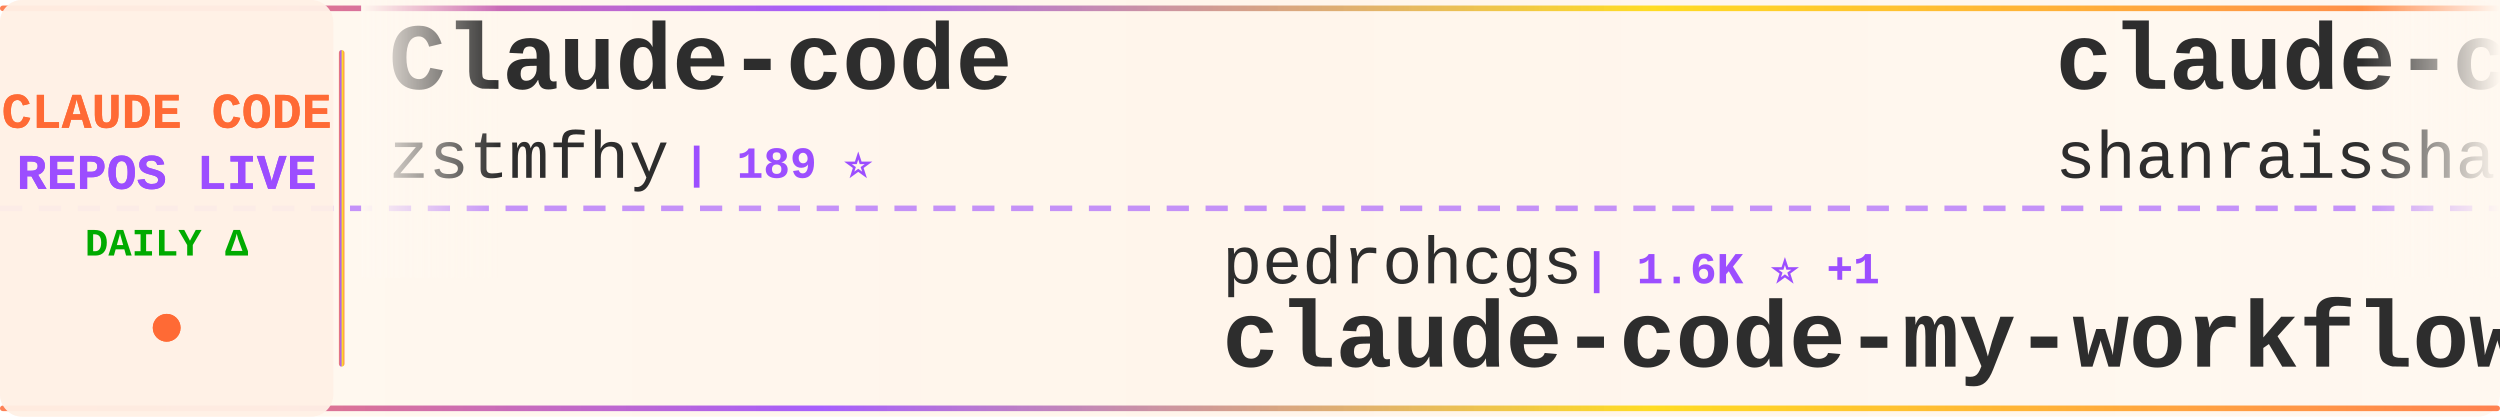
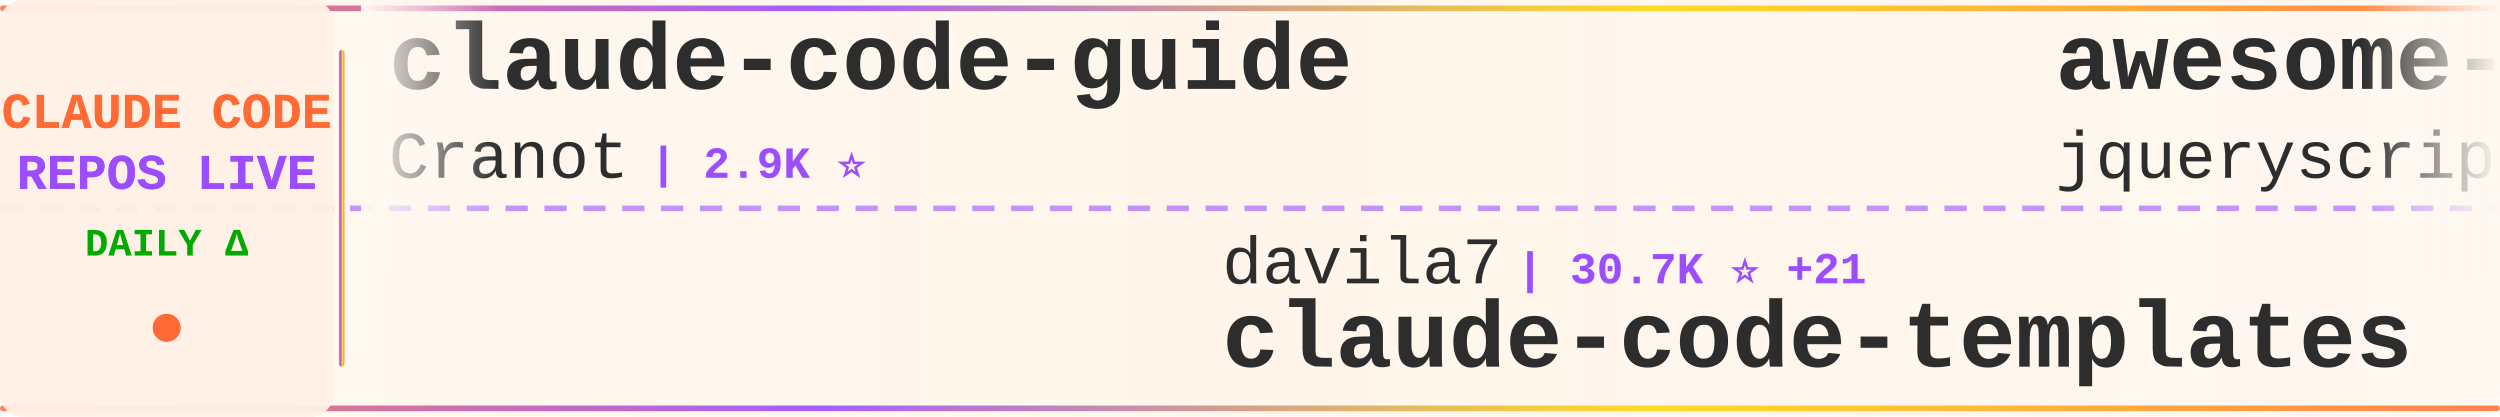
<svg xmlns="http://www.w3.org/2000/svg" width="900" height="150">
  <defs>
    <linearGradient id="tickerBg" x1="0%" y1="0%" x2="100%" y2="0%">
      <stop offset="0%" style="stop-color:#fff8f0;stop-opacity:0.98" />
      <stop offset="50%" style="stop-color:#fff5eb;stop-opacity:1" />
      <stop offset="100%" style="stop-color:#fff8f0;stop-opacity:0.98" />
    </linearGradient>
    <linearGradient id="borderGrad" x1="0%" y1="0%" x2="100%" y2="0%">
      <stop offset="0%" style="stop-color:#FF6B35;stop-opacity:0.85">
        <animate attributeName="stop-opacity" values="0.85;1;0.85" dur="2s" repeatCount="indefinite" />
      </stop>
      <stop offset="33%" style="stop-color:#9C4EFF;stop-opacity:0.9">
        <animate attributeName="stop-opacity" values="0.9;1;0.9" dur="2.2s" repeatCount="indefinite" />
      </stop>
      <stop offset="66%" style="stop-color:#FFD700;stop-opacity:0.85">
        <animate attributeName="stop-opacity" values="0.85;1;0.85" dur="1.8s" repeatCount="indefinite" />
      </stop>
      <stop offset="100%" style="stop-color:#FF6B35;stop-opacity:0.85">
        <animate attributeName="stop-opacity" values="0.85;1;0.85" dur="2s" repeatCount="indefinite" />
      </stop>
    </linearGradient>
    <filter id="textGlow">
      <feGaussianBlur stdDeviation="0.15" result="coloredBlur" />
      <feMerge>
        <feMergeNode in="coloredBlur" />
        <feMergeNode in="SourceGraphic" />
      </feMerge>
    </filter>
    <filter id="metricGlow">
      <feGaussianBlur stdDeviation="0.2" result="coloredBlur" />
      <feMerge>
        <feMergeNode in="coloredBlur" />
        <feMergeNode in="SourceGraphic" />
      </feMerge>
    </filter>
    <linearGradient id="leftFade" x1="0%" y1="0%" x2="100%" y2="0%">
      <stop offset="0%" style="stop-color:#fff8f0;stop-opacity:1" />
      <stop offset="100%" style="stop-color:#fff8f0;stop-opacity:0" />
    </linearGradient>
    <linearGradient id="rightFade" x1="0%" y1="0%" x2="100%" y2="0%">
      <stop offset="0%" style="stop-color:#fff8f0;stop-opacity:0" />
      <stop offset="100%" style="stop-color:#fff8f0;stop-opacity:1" />
    </linearGradient>
  </defs>
  <rect width="900" height="150" fill="url(#tickerBg)" rx="8" />
  <rect x="0" y="2" width="900" height="2" fill="url(#borderGrad)" rx="1" />
  <rect x="0" y="146" width="900" height="2" fill="url(#borderGrad)" rx="1" />
  <line x1="0" y1="75" x2="900" y2="75" stroke="#9C4EFF" stroke-width="2" stroke-dasharray="8 6" opacity="0.6" />
  <rect x="0" y="0" width="120" height="150" fill="#fff0e6" opacity="0.95" rx="8" />
  <text x="60" y="46" font-family="'Courier New', monospace" font-size="18" font-weight="bold" fill="#FF6B35" text-anchor="middle" filter="url(#textGlow)">
    CLAUDE CODE
  </text>
  <text x="60" y="68" font-family="'Courier New', monospace" font-size="18" font-weight="bold" fill="#9C4EFF" text-anchor="middle" filter="url(#textGlow)">
    REPOS LIVE
  </text>
  <text x="60" y="92" font-family="'Courier New', monospace" font-size="14" font-weight="bold" fill="#00aa00" text-anchor="middle">
    DAILY Δ
  </text>
  <circle cx="60" cy="118" r="5" fill="#FF6B35" filter="url(#metricGlow)">
    <animate attributeName="r" values="4;6;4" dur="1.5s" repeatCount="indefinite" />
    <animate attributeName="opacity" values="0.6;1;0.6" dur="1.5s" repeatCount="indefinite" />
  </circle>
  <rect x="122" y="18" width="2" height="114" fill="url(#borderGrad)" rx="1" />
  <clipPath id="tickerClip">
    <rect x="130" y="0" width="770" height="150" />
  </clipPath>
  <g clip-path="url(#tickerClip)">
    <g id="tickerItems">
      <animateTransform attributeName="transform" attributeType="XML" type="translate" from="0 0" to="-3000 0" dur="54s" repeatCount="indefinite" />
      <g transform="translate(0, 0)">
-         <text x="140" y="32" font-family="'Courier New', monospace" font-size="34" font-weight="bold" fill="#2d2d2d">Claude-code</text>
-         <text x="140" y="64" font-family="'Courier New', monospace" font-size="24" font-weight="normal" fill="#2d2d2d" opacity="1.0">zstmfhy</text>
-         <text x="246" y="64" font-family="'Courier New', monospace" font-size="16" font-weight="bold" fill="#9C4EFF"> | 189 ⭐</text>
+         <text x="140" y="32" font-family="'Courier New', monospace" font-size="34" font-weight="bold" fill="#2d2d2d">claude-code-guide</text>
+         <text x="140" y="64" font-family="'Courier New', monospace" font-size="24" font-weight="normal" fill="#2d2d2d" opacity="1.0">Cranot</text>
+         <text x="234" y="64" font-family="'Courier New', monospace" font-size="16" font-weight="bold" fill="#9C4EFF"> | 2.9K ⭐</text>
      </g>
      <g transform="translate(300, 0)">
-         <text x="140" y="102" font-family="'Courier New', monospace" font-size="24" font-weight="normal" fill="#2d2d2d" opacity="1.0">pedrohcgs</text>
-         <text x="270" y="102" font-family="'Courier New', monospace" font-size="16" font-weight="bold" fill="#9C4EFF"> | 1.6K ⭐ +1</text>
-         <text x="140" y="132" font-family="'Courier New', monospace" font-size="34" font-weight="bold" fill="#2d2d2d">claude-code-my-workflow</text>
+         <text x="140" y="102" font-family="'Courier New', monospace" font-size="24" font-weight="normal" fill="#2d2d2d" opacity="1.0">davila7</text>
+         <text x="246" y="102" font-family="'Courier New', monospace" font-size="16" font-weight="bold" fill="#9C4EFF"> | 30.7K ⭐ +21</text>
+         <text x="140" y="132" font-family="'Courier New', monospace" font-size="34" font-weight="bold" fill="#2d2d2d">claude-code-templates</text>
      </g>
      <g transform="translate(600, 0)">
-         <text x="140" y="32" font-family="'Courier New', monospace" font-size="34" font-weight="bold" fill="#2d2d2d">claude-code-best-practic...</text>
-         <text x="140" y="64" font-family="'Courier New', monospace" font-size="24" font-weight="normal" fill="#2d2d2d" opacity="1.0">shanraisshan</text>
-         <text x="306" y="64" font-family="'Courier New', monospace" font-size="16" font-weight="bold" fill="#9C4EFF"> | 65.8K ⭐ +4</text>
+         <text x="140" y="32" font-family="'Courier New', monospace" font-size="34" font-weight="bold" fill="#2d2d2d">awesome-claude-code</text>
+         <text x="140" y="64" font-family="'Courier New', monospace" font-size="24" font-weight="normal" fill="#2d2d2d" opacity="1.0">jqueryscript</text>
+         <text x="306" y="64" font-family="'Courier New', monospace" font-size="16" font-weight="bold" fill="#9C4EFF"> | 513 ⭐</text>
      </g>
      <g transform="translate(900, 0)">
-         <text x="140" y="102" font-family="'Courier New', monospace" font-size="24" font-weight="normal" fill="#2d2d2d" opacity="1.0">ChinaSiro</text>
-         <text x="270" y="102" font-family="'Courier New', monospace" font-size="16" font-weight="bold" fill="#9C4EFF"> | 9.7K ⭐</text>
-         <text x="140" y="132" font-family="'Courier New', monospace" font-size="34" font-weight="bold" fill="#2d2d2d">claude-code-sourcemap</text>
+         <text x="140" y="102" font-family="'Courier New', monospace" font-size="24" font-weight="normal" fill="#2d2d2d" opacity="1.0">asgeirtj</text>
+         <text x="258" y="102" font-family="'Courier New', monospace" font-size="16" font-weight="bold" fill="#9C4EFF"> | 65.1K ⭐ +175</text>
+         <text x="140" y="132" font-family="'Courier New', monospace" font-size="34" font-weight="bold" fill="#2d2d2d">system_prompts_leaks</text>
      </g>
      <g transform="translate(1200, 0)">
-         <text x="140" y="32" font-family="'Courier New', monospace" font-size="34" font-weight="bold" fill="#2d2d2d">claude_code_src</text>
-         <text x="140" y="64" font-family="'Courier New', monospace" font-size="24" font-weight="normal" fill="#2d2d2d" opacity="1.0">ponponon</text>
-         <text x="258" y="64" font-family="'Courier New', monospace" font-size="16" font-weight="bold" fill="#9C4EFF"> | 2.3K ⭐</text>
+         <text x="140" y="32" font-family="'Courier New', monospace" font-size="34" font-weight="bold" fill="#2d2d2d">Claude-Code-Source-Study</text>
+         <text x="140" y="64" font-family="'Courier New', monospace" font-size="24" font-weight="normal" fill="#2d2d2d" opacity="1.0">luyao618</text>
+         <text x="258" y="64" font-family="'Courier New', monospace" font-size="16" font-weight="bold" fill="#9C4EFF"> | 1.7K ⭐</text>
      </g>
      <g transform="translate(1500, 0)">
-         <text x="140" y="102" font-family="'Courier New', monospace" font-size="24" font-weight="normal" fill="#2d2d2d" opacity="1.0">repowise-dev</text>
-         <text x="306" y="102" font-family="'Courier New', monospace" font-size="16" font-weight="bold" fill="#9C4EFF"> | 1.2K ⭐</text>
-         <text x="140" y="132" font-family="'Courier New', monospace" font-size="34" font-weight="bold" fill="#2d2d2d">claude-code-prompts</text>
+         <text x="140" y="102" font-family="'Courier New', monospace" font-size="24" font-weight="normal" fill="#2d2d2d" opacity="1.0">huangjia2019</text>
+         <text x="306" y="102" font-family="'Courier New', monospace" font-size="16" font-weight="bold" fill="#9C4EFF"> | 1.1K ⭐</text>
+         <text x="140" y="132" font-family="'Courier New', monospace" font-size="34" font-weight="bold" fill="#2d2d2d">claude-code-engineering</text>
      </g>
      <g transform="translate(1800, 0)">
-         <text x="140" y="32" font-family="'Courier New', monospace" font-size="34" font-weight="bold" fill="#2d2d2d">ClaudeCodeAgents</text>
-         <text x="140" y="64" font-family="'Courier New', monospace" font-size="24" font-weight="normal" fill="#2d2d2d" opacity="1.0">darcyegb</text>
-         <text x="258" y="64" font-family="'Courier New', monospace" font-size="16" font-weight="bold" fill="#9C4EFF"> | 762 ⭐ +1</text>
+         <text x="140" y="32" font-family="'Courier New', monospace" font-size="34" font-weight="bold" fill="#2d2d2d">oh-my-claudecode</text>
+         <text x="140" y="64" font-family="'Courier New', monospace" font-size="24" font-weight="normal" fill="#2d2d2d" opacity="1.0">Yeachan-Heo</text>
+         <text x="294" y="64" font-family="'Courier New', monospace" font-size="16" font-weight="bold" fill="#9C4EFF"> | 39.1K ⭐ +1</text>
      </g>
      <g transform="translate(2100, 0)">
-         <text x="140" y="102" font-family="'Courier New', monospace" font-size="24" font-weight="normal" fill="#2d2d2d" opacity="1.0">krusemediallc</text>
-         <text x="318" y="102" font-family="'Courier New', monospace" font-size="16" font-weight="bold" fill="#9C4EFF"> | 1.5K ⭐</text>
-         <text x="140" y="132" font-family="'Courier New', monospace" font-size="34" font-weight="bold" fill="#2d2d2d">arcads-claude-code</text>
+         <text x="140" y="102" font-family="'Courier New', monospace" font-size="24" font-weight="normal" fill="#2d2d2d" opacity="1.0">ponponon</text>
+         <text x="258" y="102" font-family="'Courier New', monospace" font-size="16" font-weight="bold" fill="#9C4EFF"> | 2.3K ⭐ +1</text>
+         <text x="140" y="132" font-family="'Courier New', monospace" font-size="34" font-weight="bold" fill="#2d2d2d">claude_code_src</text>
      </g>
      <g transform="translate(2400, 0)">
-         <text x="140" y="32" font-family="'Courier New', monospace" font-size="34" font-weight="bold" fill="#2d2d2d">claude-code-webui</text>
-         <text x="140" y="64" font-family="'Courier New', monospace" font-size="24" font-weight="normal" fill="#2d2d2d" opacity="1.0">sugyan</text>
-         <text x="234" y="64" font-family="'Courier New', monospace" font-size="16" font-weight="bold" fill="#9C4EFF"> | 1.1K ⭐</text>
+         <text x="140" y="32" font-family="'Courier New', monospace" font-size="34" font-weight="bold" fill="#2d2d2d">claude-code-source</text>
+         <text x="140" y="64" font-family="'Courier New', monospace" font-size="24" font-weight="normal" fill="#2d2d2d" opacity="1.0">AprilNEA</text>
+         <text x="258" y="64" font-family="'Courier New', monospace" font-size="16" font-weight="bold" fill="#9C4EFF"> | 391 ⭐</text>
      </g>
      <g transform="translate(2700, 0)">
-         <text x="140" y="102" font-family="'Courier New', monospace" font-size="24" font-weight="normal" fill="#2d2d2d" opacity="1.0">Donchitos</text>
-         <text x="270" y="102" font-family="'Courier New', monospace" font-size="16" font-weight="bold" fill="#9C4EFF"> | 25.0K ⭐ +9</text>
-         <text x="140" y="132" font-family="'Courier New', monospace" font-size="34" font-weight="bold" fill="#2d2d2d">Claude-Code-Game-Studios</text>
+         <text x="140" y="102" font-family="'Courier New', monospace" font-size="24" font-weight="normal" fill="#2d2d2d" opacity="1.0">techjarves</text>
+         <text x="282" y="102" font-family="'Courier New', monospace" font-size="16" font-weight="bold" fill="#9C4EFF"> | 1.4K ⭐ +15</text>
+         <text x="140" y="132" font-family="'Courier New', monospace" font-size="34" font-weight="bold" fill="#2d2d2d">ClaudeCode-Portable</text>
      </g>
      <g transform="translate(3000, 0)">
-         <text x="140" y="32" font-family="'Courier New', monospace" font-size="34" font-weight="bold" fill="#2d2d2d">Claude-code</text>
-         <text x="140" y="64" font-family="'Courier New', monospace" font-size="24" font-weight="normal" fill="#2d2d2d" opacity="1.0">zstmfhy</text>
-         <text x="246" y="64" font-family="'Courier New', monospace" font-size="16" font-weight="bold" fill="#9C4EFF"> | 189 ⭐</text>
+         <text x="140" y="32" font-family="'Courier New', monospace" font-size="34" font-weight="bold" fill="#2d2d2d">claude-code-guide</text>
+         <text x="140" y="64" font-family="'Courier New', monospace" font-size="24" font-weight="normal" fill="#2d2d2d" opacity="1.0">Cranot</text>
+         <text x="234" y="64" font-family="'Courier New', monospace" font-size="16" font-weight="bold" fill="#9C4EFF"> | 2.9K ⭐</text>
      </g>
      <g transform="translate(3300, 0)">
-         <text x="140" y="102" font-family="'Courier New', monospace" font-size="24" font-weight="normal" fill="#2d2d2d" opacity="1.0">pedrohcgs</text>
-         <text x="270" y="102" font-family="'Courier New', monospace" font-size="16" font-weight="bold" fill="#9C4EFF"> | 1.6K ⭐ +1</text>
-         <text x="140" y="132" font-family="'Courier New', monospace" font-size="34" font-weight="bold" fill="#2d2d2d">claude-code-my-workflow</text>
+         <text x="140" y="102" font-family="'Courier New', monospace" font-size="24" font-weight="normal" fill="#2d2d2d" opacity="1.0">davila7</text>
+         <text x="246" y="102" font-family="'Courier New', monospace" font-size="16" font-weight="bold" fill="#9C4EFF"> | 30.7K ⭐ +21</text>
+         <text x="140" y="132" font-family="'Courier New', monospace" font-size="34" font-weight="bold" fill="#2d2d2d">claude-code-templates</text>
      </g>
      <g transform="translate(3600, 0)">
-         <text x="140" y="32" font-family="'Courier New', monospace" font-size="34" font-weight="bold" fill="#2d2d2d">claude-code-best-practic...</text>
-         <text x="140" y="64" font-family="'Courier New', monospace" font-size="24" font-weight="normal" fill="#2d2d2d" opacity="1.0">shanraisshan</text>
-         <text x="306" y="64" font-family="'Courier New', monospace" font-size="16" font-weight="bold" fill="#9C4EFF"> | 65.8K ⭐ +4</text>
+         <text x="140" y="32" font-family="'Courier New', monospace" font-size="34" font-weight="bold" fill="#2d2d2d">awesome-claude-code</text>
+         <text x="140" y="64" font-family="'Courier New', monospace" font-size="24" font-weight="normal" fill="#2d2d2d" opacity="1.0">jqueryscript</text>
+         <text x="306" y="64" font-family="'Courier New', monospace" font-size="16" font-weight="bold" fill="#9C4EFF"> | 513 ⭐</text>
      </g>
      <g transform="translate(3900, 0)">
-         <text x="140" y="102" font-family="'Courier New', monospace" font-size="24" font-weight="normal" fill="#2d2d2d" opacity="1.0">ChinaSiro</text>
-         <text x="270" y="102" font-family="'Courier New', monospace" font-size="16" font-weight="bold" fill="#9C4EFF"> | 9.7K ⭐</text>
-         <text x="140" y="132" font-family="'Courier New', monospace" font-size="34" font-weight="bold" fill="#2d2d2d">claude-code-sourcemap</text>
+         <text x="140" y="102" font-family="'Courier New', monospace" font-size="24" font-weight="normal" fill="#2d2d2d" opacity="1.0">asgeirtj</text>
+         <text x="258" y="102" font-family="'Courier New', monospace" font-size="16" font-weight="bold" fill="#9C4EFF"> | 65.1K ⭐ +175</text>
+         <text x="140" y="132" font-family="'Courier New', monospace" font-size="34" font-weight="bold" fill="#2d2d2d">system_prompts_leaks</text>
      </g>
    </g>
  </g>
  <rect x="130" y="0" width="50" height="100" fill="url(#leftFade)" />
  <rect x="850" y="0" width="50" height="100" fill="url(#rightFade)" />
</svg>
